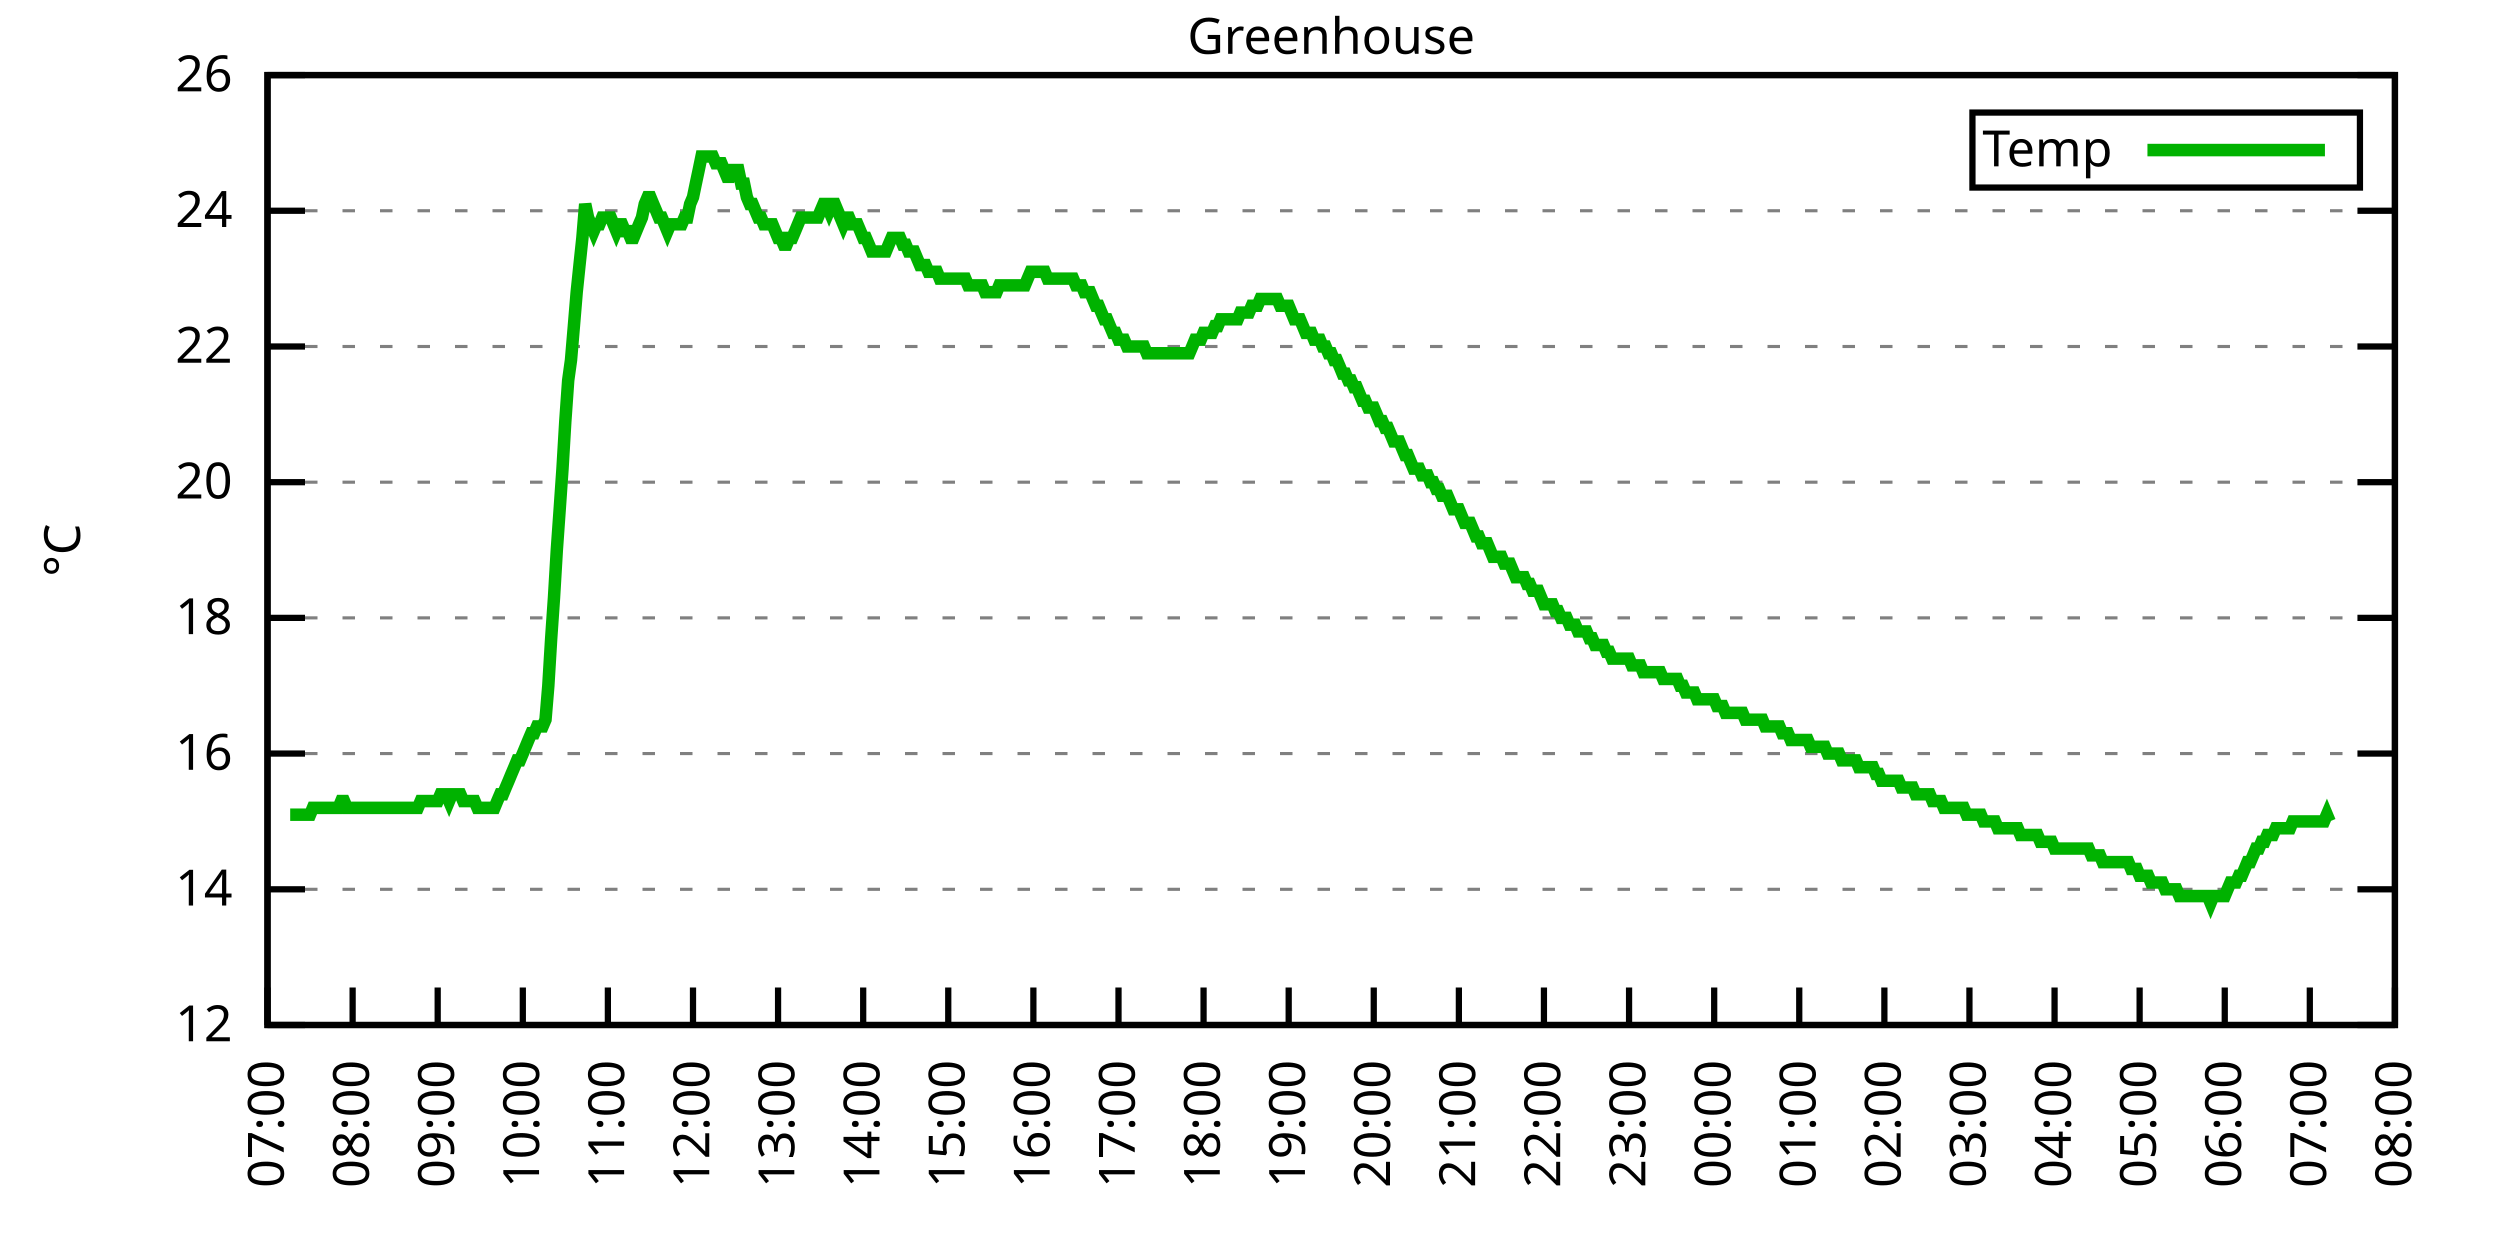
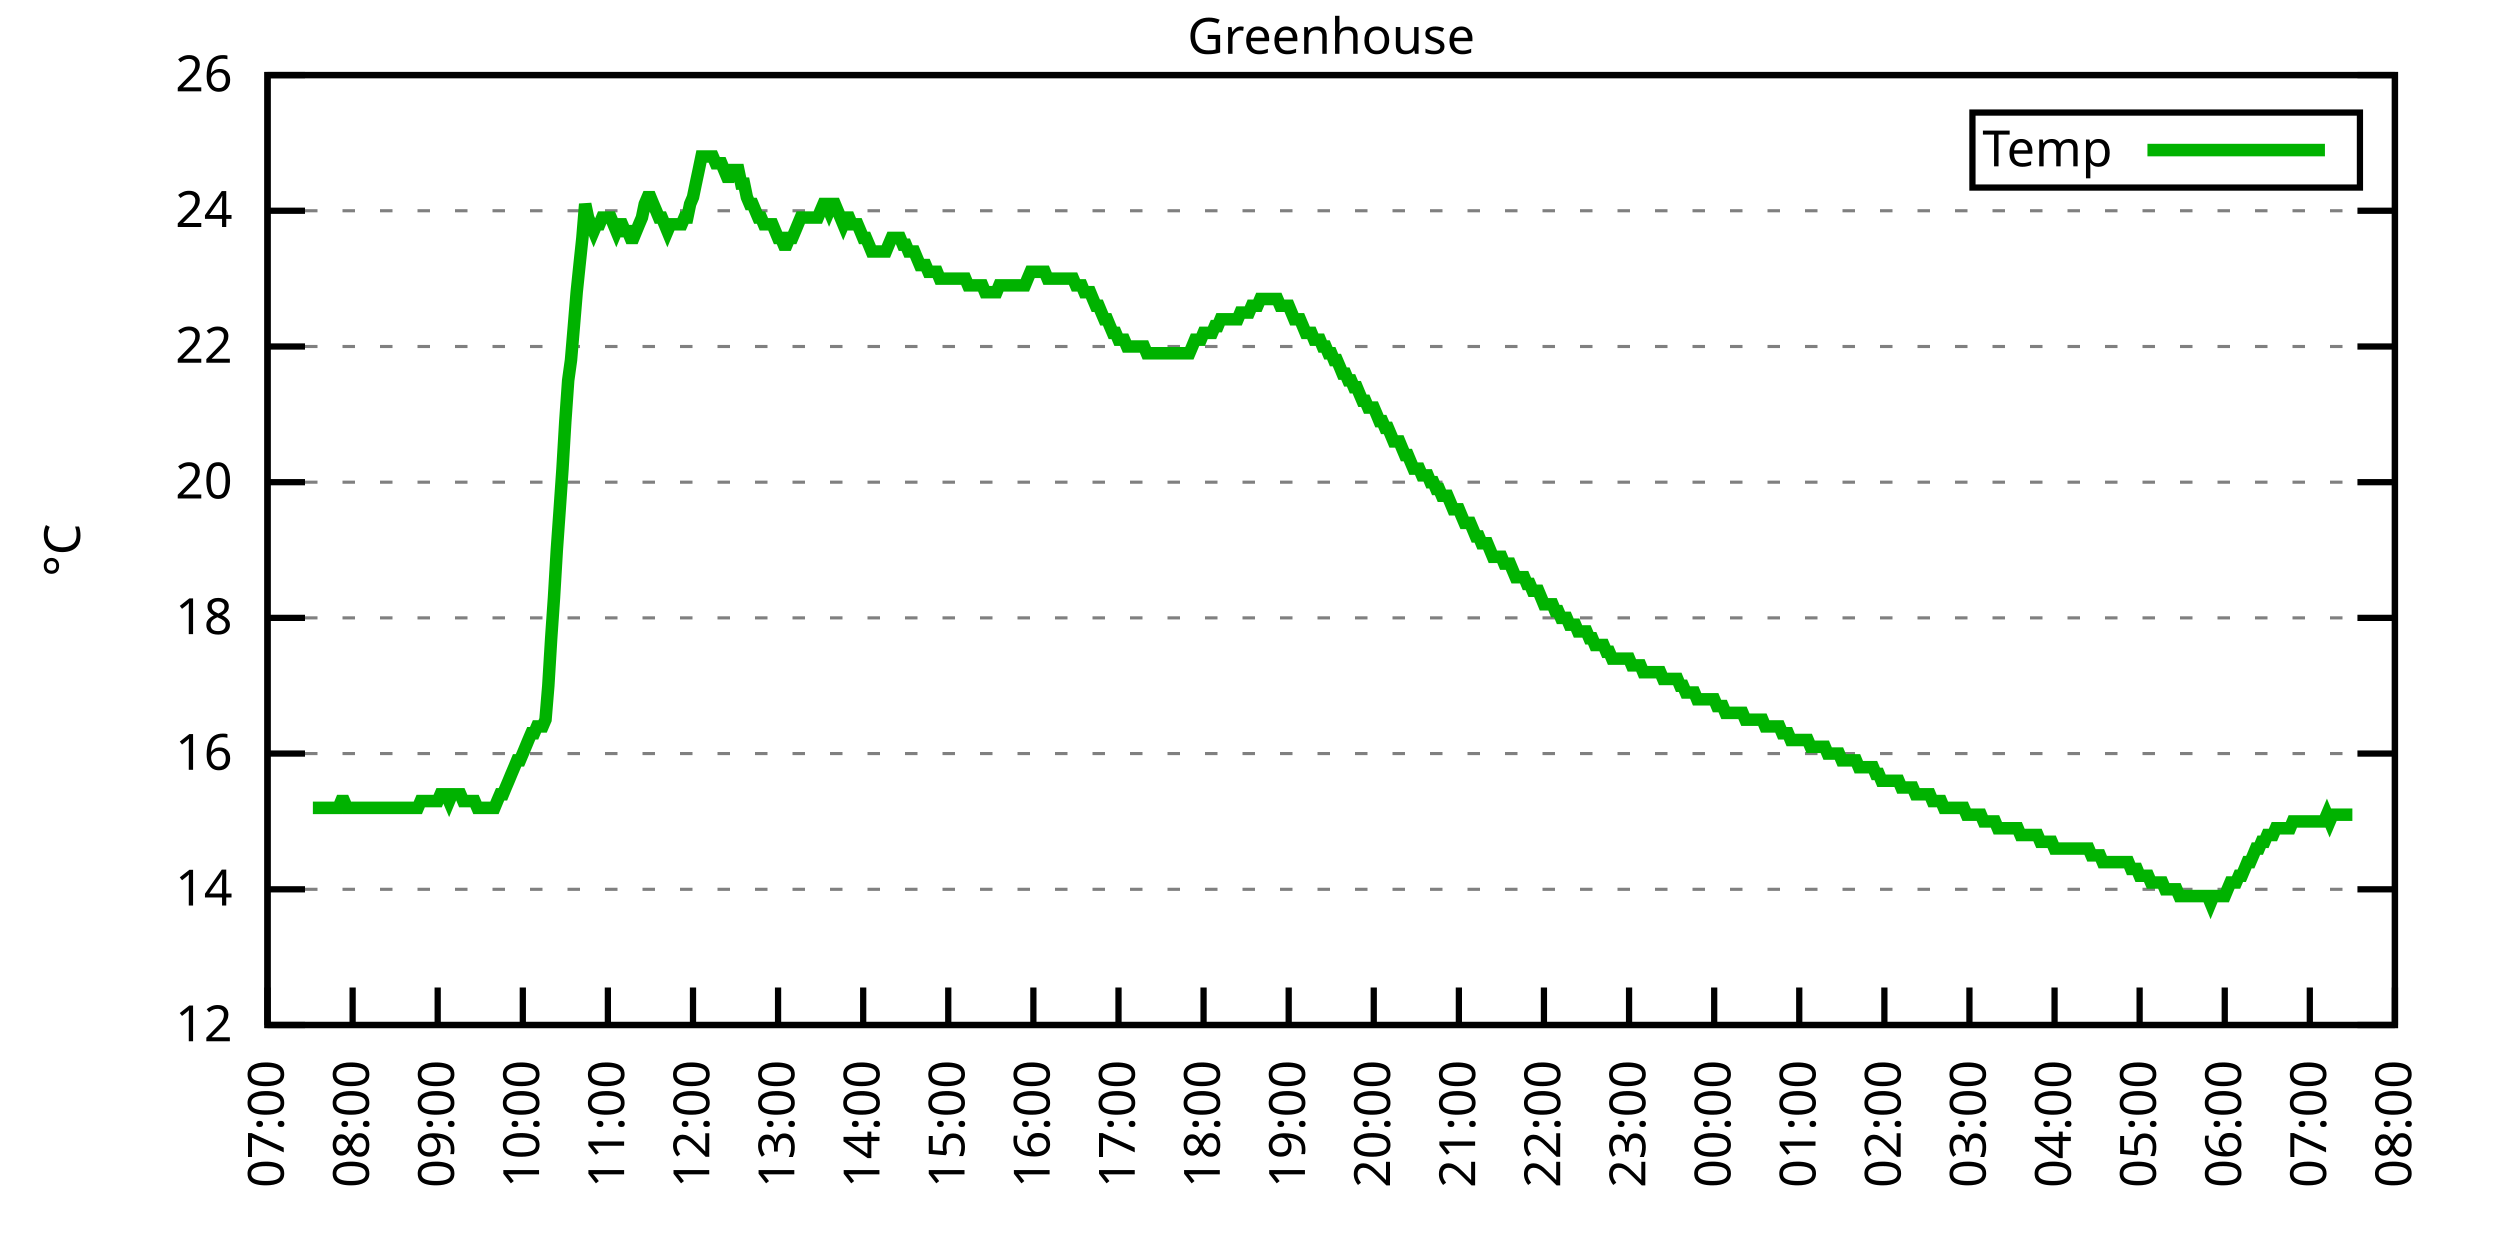
<svg xmlns="http://www.w3.org/2000/svg" xmlns:xlink="http://www.w3.org/1999/xlink" width="400" height="200" viewBox="0 0 400 200">
  <g id="gnuplot_canvas">
    <rect x="0" y="0" width="400" height="200" fill="none" />
    <defs>
      <circle id="gpDot" r="0.5" stroke-width="0.5" stroke="currentColor" />
      <path id="gpPt0" stroke-width="0.333" stroke="currentColor" d="M-1,0 h2 M0,-1 v2" />
      <path id="gpPt1" stroke-width="0.333" stroke="currentColor" d="M-1,-1 L1,1 M1,-1 L-1,1" />
      <path id="gpPt2" stroke-width="0.333" stroke="currentColor" d="M-1,0 L1,0 M0,-1 L0,1 M-1,-1 L1,1 M-1,1 L1,-1" />
      <rect id="gpPt3" stroke-width="0.333" stroke="currentColor" x="-1" y="-1" width="2" height="2" />
      <rect id="gpPt4" stroke-width="0.333" stroke="currentColor" fill="currentColor" x="-1" y="-1" width="2" height="2" />
      <circle id="gpPt5" stroke-width="0.333" stroke="currentColor" cx="0" cy="0" r="1" />
      <use xlink:href="#gpPt5" id="gpPt6" fill="currentColor" stroke="none" />
      <path id="gpPt7" stroke-width="0.333" stroke="currentColor" d="M0,-1.33 L-1.33,0.67 L1.33,0.67 z" />
      <use xlink:href="#gpPt7" id="gpPt8" fill="currentColor" stroke="none" />
      <use xlink:href="#gpPt7" id="gpPt9" stroke="currentColor" transform="rotate(180)" />
      <use xlink:href="#gpPt9" id="gpPt10" fill="currentColor" stroke="none" />
      <use xlink:href="#gpPt3" id="gpPt11" stroke="currentColor" transform="rotate(45)" />
      <use xlink:href="#gpPt11" id="gpPt12" fill="currentColor" stroke="none" />
      <path id="gpPt13" stroke-width="0.333" stroke="currentColor" d="M0,1.330 L1.265,0.411 L0.782,-1.067 L-0.782,-1.076 L-1.265,0.411 z" />
      <use xlink:href="#gpPt13" id="gpPt14" fill="currentColor" stroke="none" />
      <filter id="textbox" filterUnits="objectBoundingBox" x="0" y="0" height="1" width="1">
        <feFlood flood-color="white" flood-opacity="1" result="bgnd" />
        <feComposite in="SourceGraphic" in2="bgnd" operator="atop" />
      </filter>
      <filter id="greybox" filterUnits="objectBoundingBox" x="0" y="0" height="1" width="1">
        <feFlood flood-color="lightgrey" flood-opacity="1" result="grey" />
        <feComposite in="SourceGraphic" in2="grey" operator="atop" />
      </filter>
    </defs>
    <g fill="none" color="white" stroke="currentColor" stroke-width="1.00" stroke-linecap="butt" stroke-linejoin="miter">
</g>
    <g fill="none" color="black" stroke="currentColor" stroke-width="1.00" stroke-linecap="butt" stroke-linejoin="miter">
      <g stroke="none" shape-rendering="crispEdges">
        <polygon fill="rgb(255, 255, 255)" points="42.80,164.00 383.18,164.00 383.18,12.02 42.80,12.02 " />
      </g>
    </g>
    <g fill="none" color="black" stroke="currentColor" stroke-width="1.00" stroke-linecap="butt" stroke-linejoin="miter">
</g>
    <g fill="none" color="black" stroke="black" stroke-width="0.50" stroke-linecap="butt" stroke-linejoin="miter">
</g>
    <g fill="none" color="gray" stroke="currentColor" stroke-width="0.50" stroke-linecap="butt" stroke-linejoin="miter">
      <path stroke="gray" stroke-dasharray="2,4" class="gridline" d="M42.80,164.00 L383.19,164.00  " />
    </g>
    <g fill="none" color="gray" stroke="gray" stroke-width="1.00" stroke-linecap="butt" stroke-linejoin="miter">
</g>
    <g fill="none" color="black" stroke="currentColor" stroke-width="1.00" stroke-linecap="butt" stroke-linejoin="miter">
      <path stroke="black" d="M42.80,164.00 L48.80,164.00 M383.19,164.00 L377.19,164.00  " />
      <g transform="translate(37.20,166.60)" stroke="none" fill="black" font-family="Sans" font-size="8.00" text-anchor="end">
        <text>
          <tspan font-family="Sans"> 12</tspan>
        </text>
      </g>
    </g>
    <g fill="none" color="black" stroke="currentColor" stroke-width="1.00" stroke-linecap="butt" stroke-linejoin="miter">
</g>
    <g fill="none" color="black" stroke="black" stroke-width="0.50" stroke-linecap="butt" stroke-linejoin="miter">
</g>
    <g fill="none" color="gray" stroke="currentColor" stroke-width="0.50" stroke-linecap="butt" stroke-linejoin="miter">
      <path stroke="gray" stroke-dasharray="2,4" class="gridline" d="M42.80,142.29 L383.19,142.29  " />
    </g>
    <g fill="none" color="gray" stroke="gray" stroke-width="1.00" stroke-linecap="butt" stroke-linejoin="miter">
</g>
    <g fill="none" color="black" stroke="currentColor" stroke-width="1.00" stroke-linecap="butt" stroke-linejoin="miter">
      <path stroke="black" d="M42.80,142.29 L48.80,142.29 M383.19,142.29 L377.19,142.29  " />
      <g transform="translate(37.20,144.89)" stroke="none" fill="black" font-family="Sans" font-size="8.00" text-anchor="end">
        <text>
          <tspan font-family="Sans"> 14</tspan>
        </text>
      </g>
    </g>
    <g fill="none" color="black" stroke="currentColor" stroke-width="1.00" stroke-linecap="butt" stroke-linejoin="miter">
</g>
    <g fill="none" color="black" stroke="black" stroke-width="0.50" stroke-linecap="butt" stroke-linejoin="miter">
</g>
    <g fill="none" color="gray" stroke="currentColor" stroke-width="0.50" stroke-linecap="butt" stroke-linejoin="miter">
      <path stroke="gray" stroke-dasharray="2,4" class="gridline" d="M42.80,120.57 L383.19,120.57  " />
    </g>
    <g fill="none" color="gray" stroke="gray" stroke-width="1.00" stroke-linecap="butt" stroke-linejoin="miter">
</g>
    <g fill="none" color="black" stroke="currentColor" stroke-width="1.00" stroke-linecap="butt" stroke-linejoin="miter">
      <path stroke="black" d="M42.80,120.57 L48.80,120.57 M383.19,120.57 L377.19,120.57  " />
      <g transform="translate(37.20,123.17)" stroke="none" fill="black" font-family="Sans" font-size="8.00" text-anchor="end">
        <text>
          <tspan font-family="Sans"> 16</tspan>
        </text>
      </g>
    </g>
    <g fill="none" color="black" stroke="currentColor" stroke-width="1.00" stroke-linecap="butt" stroke-linejoin="miter">
</g>
    <g fill="none" color="black" stroke="black" stroke-width="0.50" stroke-linecap="butt" stroke-linejoin="miter">
</g>
    <g fill="none" color="gray" stroke="currentColor" stroke-width="0.50" stroke-linecap="butt" stroke-linejoin="miter">
      <path stroke="gray" stroke-dasharray="2,4" class="gridline" d="M42.80,98.86 L383.19,98.86  " />
    </g>
    <g fill="none" color="gray" stroke="gray" stroke-width="1.00" stroke-linecap="butt" stroke-linejoin="miter">
</g>
    <g fill="none" color="black" stroke="currentColor" stroke-width="1.00" stroke-linecap="butt" stroke-linejoin="miter">
      <path stroke="black" d="M42.80,98.86 L48.80,98.86 M383.19,98.86 L377.19,98.86  " />
      <g transform="translate(37.20,101.46)" stroke="none" fill="black" font-family="Sans" font-size="8.00" text-anchor="end">
        <text>
          <tspan font-family="Sans"> 18</tspan>
        </text>
      </g>
    </g>
    <g fill="none" color="black" stroke="currentColor" stroke-width="1.00" stroke-linecap="butt" stroke-linejoin="miter">
</g>
    <g fill="none" color="black" stroke="black" stroke-width="0.50" stroke-linecap="butt" stroke-linejoin="miter">
</g>
    <g fill="none" color="gray" stroke="currentColor" stroke-width="0.50" stroke-linecap="butt" stroke-linejoin="miter">
      <path stroke="gray" stroke-dasharray="2,4" class="gridline" d="M42.80,77.15 L383.19,77.15  " />
    </g>
    <g fill="none" color="gray" stroke="gray" stroke-width="1.00" stroke-linecap="butt" stroke-linejoin="miter">
</g>
    <g fill="none" color="black" stroke="currentColor" stroke-width="1.00" stroke-linecap="butt" stroke-linejoin="miter">
      <path stroke="black" d="M42.80,77.15 L48.80,77.15 M383.19,77.15 L377.19,77.15  " />
      <g transform="translate(37.20,79.75)" stroke="none" fill="black" font-family="Sans" font-size="8.00" text-anchor="end">
        <text>
          <tspan font-family="Sans"> 20</tspan>
        </text>
      </g>
    </g>
    <g fill="none" color="black" stroke="currentColor" stroke-width="1.00" stroke-linecap="butt" stroke-linejoin="miter">
</g>
    <g fill="none" color="black" stroke="black" stroke-width="0.50" stroke-linecap="butt" stroke-linejoin="miter">
</g>
    <g fill="none" color="gray" stroke="currentColor" stroke-width="0.50" stroke-linecap="butt" stroke-linejoin="miter">
      <path stroke="gray" stroke-dasharray="2,4" class="gridline" d="M42.80,55.44 L383.19,55.44  " />
    </g>
    <g fill="none" color="gray" stroke="gray" stroke-width="1.00" stroke-linecap="butt" stroke-linejoin="miter">
</g>
    <g fill="none" color="black" stroke="currentColor" stroke-width="1.00" stroke-linecap="butt" stroke-linejoin="miter">
      <path stroke="black" d="M42.80,55.44 L48.80,55.44 M383.19,55.44 L377.19,55.44  " />
      <g transform="translate(37.20,58.04)" stroke="none" fill="black" font-family="Sans" font-size="8.00" text-anchor="end">
        <text>
          <tspan font-family="Sans"> 22</tspan>
        </text>
      </g>
    </g>
    <g fill="none" color="black" stroke="currentColor" stroke-width="1.00" stroke-linecap="butt" stroke-linejoin="miter">
</g>
    <g fill="none" color="black" stroke="black" stroke-width="0.50" stroke-linecap="butt" stroke-linejoin="miter">
</g>
    <g fill="none" color="gray" stroke="currentColor" stroke-width="0.50" stroke-linecap="butt" stroke-linejoin="miter">
      <path stroke="gray" stroke-dasharray="2,4" class="gridline" d="M42.80,33.72 L383.19,33.72  " />
    </g>
    <g fill="none" color="gray" stroke="gray" stroke-width="1.00" stroke-linecap="butt" stroke-linejoin="miter">
</g>
    <g fill="none" color="black" stroke="currentColor" stroke-width="1.00" stroke-linecap="butt" stroke-linejoin="miter">
      <path stroke="black" d="M42.80,33.72 L48.80,33.72 M383.19,33.72 L377.19,33.72  " />
      <g transform="translate(37.20,36.32)" stroke="none" fill="black" font-family="Sans" font-size="8.00" text-anchor="end">
        <text>
          <tspan font-family="Sans"> 24</tspan>
        </text>
      </g>
    </g>
    <g fill="none" color="black" stroke="currentColor" stroke-width="1.00" stroke-linecap="butt" stroke-linejoin="miter">
</g>
    <g fill="none" color="black" stroke="black" stroke-width="0.50" stroke-linecap="butt" stroke-linejoin="miter">
</g>
    <g fill="none" color="gray" stroke="currentColor" stroke-width="0.50" stroke-linecap="butt" stroke-linejoin="miter">
      <path stroke="gray" stroke-dasharray="2,4" class="gridline" d="M42.80,12.01 L383.19,12.01  " />
    </g>
    <g fill="none" color="gray" stroke="gray" stroke-width="1.00" stroke-linecap="butt" stroke-linejoin="miter">
</g>
    <g fill="none" color="black" stroke="currentColor" stroke-width="1.00" stroke-linecap="butt" stroke-linejoin="miter">
      <path stroke="black" d="M42.80,12.01 L48.80,12.01 M383.19,12.01 L377.19,12.01  " />
      <g transform="translate(37.20,14.61)" stroke="none" fill="black" font-family="Sans" font-size="8.00" text-anchor="end">
        <text>
          <tspan font-family="Sans"> 26</tspan>
        </text>
      </g>
    </g>
    <g fill="none" color="black" stroke="currentColor" stroke-width="1.00" stroke-linecap="butt" stroke-linejoin="miter">
      <path stroke="black" d="M42.80,164.00 L42.80,158.00  " />
      <g transform="translate(45.40,169.60) rotate(270.00)" stroke="none" fill="black" font-family="Sans" font-size="8.00" text-anchor="end">
        <text>
          <tspan font-family="Sans">07:00</tspan>
        </text>
      </g>
    </g>
    <g fill="none" color="black" stroke="currentColor" stroke-width="1.00" stroke-linecap="butt" stroke-linejoin="miter">
      <path stroke="black" d="M56.42,164.00 L56.42,158.00  " />
      <g transform="translate(59.02,169.60) rotate(270.00)" stroke="none" fill="black" font-family="Sans" font-size="8.00" text-anchor="end">
        <text>
          <tspan font-family="Sans">08:00</tspan>
        </text>
      </g>
    </g>
    <g fill="none" color="black" stroke="currentColor" stroke-width="1.00" stroke-linecap="butt" stroke-linejoin="miter">
      <path stroke="black" d="M70.03,164.00 L70.03,158.00  " />
      <g transform="translate(72.63,169.60) rotate(270.00)" stroke="none" fill="black" font-family="Sans" font-size="8.00" text-anchor="end">
        <text>
          <tspan font-family="Sans">09:00</tspan>
        </text>
      </g>
    </g>
    <g fill="none" color="black" stroke="currentColor" stroke-width="1.00" stroke-linecap="butt" stroke-linejoin="miter">
      <path stroke="black" d="M83.65,164.00 L83.65,158.00  " />
      <g transform="translate(86.25,169.60) rotate(270.00)" stroke="none" fill="black" font-family="Sans" font-size="8.00" text-anchor="end">
        <text>
          <tspan font-family="Sans">10:00</tspan>
        </text>
      </g>
    </g>
    <g fill="none" color="black" stroke="currentColor" stroke-width="1.00" stroke-linecap="butt" stroke-linejoin="miter">
      <path stroke="black" d="M97.26,164.00 L97.26,158.00  " />
      <g transform="translate(99.86,169.60) rotate(270.00)" stroke="none" fill="black" font-family="Sans" font-size="8.00" text-anchor="end">
        <text>
          <tspan font-family="Sans">11:00</tspan>
        </text>
      </g>
    </g>
    <g fill="none" color="black" stroke="currentColor" stroke-width="1.00" stroke-linecap="butt" stroke-linejoin="miter">
      <path stroke="black" d="M110.88,164.00 L110.88,158.00  " />
      <g transform="translate(113.48,169.60) rotate(270.00)" stroke="none" fill="black" font-family="Sans" font-size="8.00" text-anchor="end">
        <text>
          <tspan font-family="Sans">12:00</tspan>
        </text>
      </g>
    </g>
    <g fill="none" color="black" stroke="currentColor" stroke-width="1.00" stroke-linecap="butt" stroke-linejoin="miter">
      <path stroke="black" d="M124.49,164.00 L124.49,158.00  " />
      <g transform="translate(127.09,169.60) rotate(270.00)" stroke="none" fill="black" font-family="Sans" font-size="8.00" text-anchor="end">
        <text>
          <tspan font-family="Sans">13:00</tspan>
        </text>
      </g>
    </g>
    <g fill="none" color="black" stroke="currentColor" stroke-width="1.00" stroke-linecap="butt" stroke-linejoin="miter">
      <path stroke="black" d="M138.11,164.00 L138.11,158.00  " />
      <g transform="translate(140.71,169.60) rotate(270.00)" stroke="none" fill="black" font-family="Sans" font-size="8.00" text-anchor="end">
        <text>
          <tspan font-family="Sans">14:00</tspan>
        </text>
      </g>
    </g>
    <g fill="none" color="black" stroke="currentColor" stroke-width="1.00" stroke-linecap="butt" stroke-linejoin="miter">
      <path stroke="black" d="M151.72,164.00 L151.72,158.00  " />
      <g transform="translate(154.32,169.60) rotate(270.00)" stroke="none" fill="black" font-family="Sans" font-size="8.00" text-anchor="end">
        <text>
          <tspan font-family="Sans">15:00</tspan>
        </text>
      </g>
    </g>
    <g fill="none" color="black" stroke="currentColor" stroke-width="1.00" stroke-linecap="butt" stroke-linejoin="miter">
      <path stroke="black" d="M165.34,164.00 L165.34,158.00  " />
      <g transform="translate(167.94,169.60) rotate(270.00)" stroke="none" fill="black" font-family="Sans" font-size="8.00" text-anchor="end">
        <text>
          <tspan font-family="Sans">16:00</tspan>
        </text>
      </g>
    </g>
    <g fill="none" color="black" stroke="currentColor" stroke-width="1.00" stroke-linecap="butt" stroke-linejoin="miter">
      <path stroke="black" d="M178.96,164.00 L178.96,158.00  " />
      <g transform="translate(181.56,169.60) rotate(270.00)" stroke="none" fill="black" font-family="Sans" font-size="8.00" text-anchor="end">
        <text>
          <tspan font-family="Sans">17:00</tspan>
        </text>
      </g>
    </g>
    <g fill="none" color="black" stroke="currentColor" stroke-width="1.00" stroke-linecap="butt" stroke-linejoin="miter">
      <path stroke="black" d="M192.57,164.00 L192.57,158.00  " />
      <g transform="translate(195.17,169.60) rotate(270.00)" stroke="none" fill="black" font-family="Sans" font-size="8.00" text-anchor="end">
        <text>
          <tspan font-family="Sans">18:00</tspan>
        </text>
      </g>
    </g>
    <g fill="none" color="black" stroke="currentColor" stroke-width="1.00" stroke-linecap="butt" stroke-linejoin="miter">
      <path stroke="black" d="M206.19,164.00 L206.19,158.00  " />
      <g transform="translate(208.79,169.60) rotate(270.00)" stroke="none" fill="black" font-family="Sans" font-size="8.00" text-anchor="end">
        <text>
          <tspan font-family="Sans">19:00</tspan>
        </text>
      </g>
    </g>
    <g fill="none" color="black" stroke="currentColor" stroke-width="1.00" stroke-linecap="butt" stroke-linejoin="miter">
      <path stroke="black" d="M219.80,164.00 L219.80,158.00  " />
      <g transform="translate(222.40,169.60) rotate(270.00)" stroke="none" fill="black" font-family="Sans" font-size="8.00" text-anchor="end">
        <text>
          <tspan font-family="Sans">20:00</tspan>
        </text>
      </g>
    </g>
    <g fill="none" color="black" stroke="currentColor" stroke-width="1.00" stroke-linecap="butt" stroke-linejoin="miter">
      <path stroke="black" d="M233.42,164.00 L233.42,158.00  " />
      <g transform="translate(236.02,169.60) rotate(270.00)" stroke="none" fill="black" font-family="Sans" font-size="8.00" text-anchor="end">
        <text>
          <tspan font-family="Sans">21:00</tspan>
        </text>
      </g>
    </g>
    <g fill="none" color="black" stroke="currentColor" stroke-width="1.00" stroke-linecap="butt" stroke-linejoin="miter">
      <path stroke="black" d="M247.03,164.00 L247.03,158.00  " />
      <g transform="translate(249.63,169.60) rotate(270.00)" stroke="none" fill="black" font-family="Sans" font-size="8.00" text-anchor="end">
        <text>
          <tspan font-family="Sans">22:00</tspan>
        </text>
      </g>
    </g>
    <g fill="none" color="black" stroke="currentColor" stroke-width="1.00" stroke-linecap="butt" stroke-linejoin="miter">
      <path stroke="black" d="M260.65,164.00 L260.65,158.00  " />
      <g transform="translate(263.25,169.60) rotate(270.00)" stroke="none" fill="black" font-family="Sans" font-size="8.00" text-anchor="end">
        <text>
          <tspan font-family="Sans">23:00</tspan>
        </text>
      </g>
    </g>
    <g fill="none" color="black" stroke="currentColor" stroke-width="1.00" stroke-linecap="butt" stroke-linejoin="miter">
      <path stroke="black" d="M274.27,164.00 L274.27,158.00  " />
      <g transform="translate(276.87,169.60) rotate(270.00)" stroke="none" fill="black" font-family="Sans" font-size="8.00" text-anchor="end">
        <text>
          <tspan font-family="Sans">00:00</tspan>
        </text>
      </g>
    </g>
    <g fill="none" color="black" stroke="currentColor" stroke-width="1.00" stroke-linecap="butt" stroke-linejoin="miter">
      <path stroke="black" d="M287.88,164.00 L287.88,158.00  " />
      <g transform="translate(290.48,169.60) rotate(270.00)" stroke="none" fill="black" font-family="Sans" font-size="8.00" text-anchor="end">
        <text>
          <tspan font-family="Sans">01:00</tspan>
        </text>
      </g>
    </g>
    <g fill="none" color="black" stroke="currentColor" stroke-width="1.00" stroke-linecap="butt" stroke-linejoin="miter">
      <path stroke="black" d="M301.50,164.00 L301.50,158.00  " />
      <g transform="translate(304.10,169.60) rotate(270.00)" stroke="none" fill="black" font-family="Sans" font-size="8.00" text-anchor="end">
        <text>
          <tspan font-family="Sans">02:00</tspan>
        </text>
      </g>
    </g>
    <g fill="none" color="black" stroke="currentColor" stroke-width="1.00" stroke-linecap="butt" stroke-linejoin="miter">
      <path stroke="black" d="M315.11,164.00 L315.11,158.00  " />
      <g transform="translate(317.71,169.60) rotate(270.00)" stroke="none" fill="black" font-family="Sans" font-size="8.00" text-anchor="end">
        <text>
          <tspan font-family="Sans">03:00</tspan>
        </text>
      </g>
    </g>
    <g fill="none" color="black" stroke="currentColor" stroke-width="1.00" stroke-linecap="butt" stroke-linejoin="miter">
      <path stroke="black" d="M328.73,164.00 L328.73,158.00  " />
      <g transform="translate(331.33,169.60) rotate(270.00)" stroke="none" fill="black" font-family="Sans" font-size="8.00" text-anchor="end">
        <text>
          <tspan font-family="Sans">04:00</tspan>
        </text>
      </g>
    </g>
    <g fill="none" color="black" stroke="currentColor" stroke-width="1.00" stroke-linecap="butt" stroke-linejoin="miter">
      <path stroke="black" d="M342.34,164.00 L342.34,158.00  " />
      <g transform="translate(344.94,169.60) rotate(270.00)" stroke="none" fill="black" font-family="Sans" font-size="8.00" text-anchor="end">
        <text>
          <tspan font-family="Sans">05:00</tspan>
        </text>
      </g>
    </g>
    <g fill="none" color="black" stroke="currentColor" stroke-width="1.00" stroke-linecap="butt" stroke-linejoin="miter">
      <path stroke="black" d="M355.96,164.00 L355.96,158.00  " />
      <g transform="translate(358.56,169.60) rotate(270.00)" stroke="none" fill="black" font-family="Sans" font-size="8.00" text-anchor="end">
        <text>
          <tspan font-family="Sans">06:00</tspan>
        </text>
      </g>
    </g>
    <g fill="none" color="black" stroke="currentColor" stroke-width="1.00" stroke-linecap="butt" stroke-linejoin="miter">
      <path stroke="black" d="M369.57,164.00 L369.57,158.00  " />
      <g transform="translate(372.17,169.60) rotate(270.00)" stroke="none" fill="black" font-family="Sans" font-size="8.00" text-anchor="end">
        <text>
          <tspan font-family="Sans">07:00</tspan>
        </text>
      </g>
    </g>
    <g fill="none" color="black" stroke="currentColor" stroke-width="1.00" stroke-linecap="butt" stroke-linejoin="miter">
      <path stroke="black" d="M383.19,164.00 L383.19,158.00  " />
      <g transform="translate(385.79,169.60) rotate(270.00)" stroke="none" fill="black" font-family="Sans" font-size="8.00" text-anchor="end">
        <text>
          <tspan font-family="Sans">08:00</tspan>
        </text>
      </g>
    </g>
    <g fill="none" color="black" stroke="currentColor" stroke-width="1.00" stroke-linecap="butt" stroke-linejoin="miter">
</g>
    <g fill="none" color="black" stroke="currentColor" stroke-width="1.00" stroke-linecap="butt" stroke-linejoin="miter">
      <path stroke="black" d="M42.80,12.01 L42.80,164.00 L383.19,164.00 L383.19,12.01 L42.80,12.01 Z  " />
    </g>
    <g fill="none" color="black" stroke="currentColor" stroke-width="1.00" stroke-linecap="butt" stroke-linejoin="miter">
</g>
    <g fill="none" color="black" stroke="currentColor" stroke-width="1.00" stroke-linecap="butt" stroke-linejoin="miter">
      <path stroke="black" d="M315.59,30.01 L315.59,18.01 L377.59,18.01 L377.59,30.01 L315.59,30.01 Z  " />
    </g>
    <g id="Greenhouse_plot_1">
      <g fill="none" color="white" stroke="black" stroke-width="2.00" stroke-linecap="butt" stroke-linejoin="miter">
</g>
      <g fill="none" color="black" stroke="currentColor" stroke-width="2.00" stroke-linecap="butt" stroke-linejoin="miter">
        <g transform="translate(337.99,26.61)" stroke="none" fill="black" font-family="Sans" font-size="8.00" text-anchor="end">
          <text>
            <tspan font-family="Sans">Temp</tspan>
          </text>
        </g>
      </g>
      <g fill="none" color="black" stroke="currentColor" stroke-width="2.00" stroke-linecap="butt" stroke-linejoin="miter">
-         <path stroke="rgb(  0, 178,   0)" d="M343.59,24.01 L371.99,24.01 M46.43,130.35 L46.88,130.35 L47.34,130.35 L47.79,130.35 L48.25,130.35 L48.70,130.35   L49.15,130.35 L49.61,130.35 L50.06,129.26 L50.52,129.26 L50.97,129.26 L51.42,129.26 L51.88,129.26 L52.33,129.26   L52.78,129.26 L53.24,129.26 L53.69,129.26 L54.15,129.26 L54.60,128.17 L55.05,128.17 L55.51,129.26 L55.96,129.26   L56.42,129.26 L56.87,129.26 L57.32,129.26 L57.78,129.26 L58.23,129.26 L58.68,129.26 L59.14,129.26 L59.59,129.26   L60.05,129.26 L60.50,129.26 L60.95,129.26 L61.41,129.26 L61.86,129.26 L62.32,129.26 L62.77,129.26 L63.22,129.26   L63.68,129.26 L64.13,129.26 L64.58,129.26 L65.04,129.26 L65.49,129.26 L65.95,129.26 L66.40,129.26 L66.85,129.26   L67.31,128.17 L67.76,128.17 L68.22,128.17 L68.67,128.17 L69.12,128.17 L69.58,128.17 L70.03,128.17 L70.49,127.09   L70.94,127.09 L71.39,127.09 L71.85,128.17 L72.30,127.09 L72.75,127.09 L73.21,127.09 L73.66,127.09 L74.12,128.17   L74.57,128.17 L75.02,128.17 L75.48,128.17 L75.93,128.17 L76.39,129.26 L76.84,129.26 L77.29,129.26 L77.75,129.26   L78.20,129.26 L78.65,129.26 L79.11,129.26 L79.56,128.17 L80.02,127.09 L80.47,127.09 L80.92,126.00 L81.38,124.92   L81.83,123.83 L82.29,122.75 L82.74,121.66 L83.19,121.66 L83.65,120.57 L84.10,119.49 L84.55,118.40 L85.01,117.32   L85.46,117.32 L85.92,116.23 L86.37,116.23 L86.82,116.23 L87.28,115.15 L87.73,109.72 L88.19,102.12 L88.64,95.60   L89.09,88.00 L89.55,81.49 L90.00,74.98 L90.45,67.38 L90.91,60.86 L91.36,57.61 L91.82,52.18 L92.27,46.75   L92.72,42.41 L93.18,38.07 L93.63,32.64 L94.09,34.81 L94.54,35.89 L94.99,36.98 L95.45,35.89 L95.90,35.89   L96.35,34.81 L96.81,34.81 L97.26,34.81 L97.72,34.81 L98.17,35.89 L98.62,36.98 L99.08,35.89 L99.53,35.89   L99.99,36.98 L100.44,36.98 L100.89,38.07 L101.35,38.07 L101.80,36.98 L102.25,35.89 L102.71,34.81 L103.16,32.64   L103.62,31.55 L104.07,31.55 L104.52,32.64 L104.98,33.72 L105.43,34.81 L105.89,34.81 L106.34,35.89 L106.79,36.98   L107.25,35.89 L107.70,35.89 L108.15,35.89 L108.61,35.89 L109.06,35.89 L109.52,34.81 L109.97,34.81 L110.42,32.64   L110.88,31.55 L111.33,29.38 L111.79,27.21 L112.24,25.04 L112.69,25.04 L113.15,25.04 L113.60,25.04 L114.05,25.04   L114.51,26.12 L114.96,26.12 L115.42,26.12 L115.87,27.21 L116.32,28.29 L116.78,28.29 L117.23,27.21 L117.69,27.21   L118.14,27.21 L118.59,29.38 L119.05,29.38 L119.50,31.55 L119.96,32.64 L120.41,32.64 L120.86,33.72 L121.32,34.81   L121.77,34.81 L122.22,35.89 L122.68,35.89 L123.13,35.89 L123.59,35.89 L124.04,36.98 L124.49,38.07 L124.95,38.07   L125.40,39.15 L125.86,39.15 L126.31,38.07 L126.76,38.07 L127.22,36.98 L127.67,35.89 L128.12,34.81 L128.58,34.81   L129.03,34.81 L129.49,34.81 L129.94,34.81 L130.39,34.81 L130.85,34.81 L131.30,33.72 L131.76,32.64 L132.21,32.64   L132.66,33.72 L133.12,32.64 L133.57,32.64 L134.02,33.72 L134.48,34.81 L134.93,35.89 L135.39,34.81 L135.84,34.81   L136.29,35.89 L136.75,35.89 L137.20,35.89 L137.66,36.98 L138.11,38.07 L138.56,38.07 L139.02,39.15 L139.47,40.24   L139.92,40.24 L140.38,40.24 L140.83,40.24 L141.29,40.24 L141.74,40.24 L142.19,39.15 L142.65,38.07 L143.10,38.07   L143.56,38.07 L144.01,38.07 L144.46,39.15 L144.92,39.15 L145.37,40.24 L145.82,40.24 L146.28,40.24 L146.73,41.32   L147.19,42.41 L147.64,42.41 L148.09,42.41 L148.55,43.49 L149.00,43.49 L149.46,43.49 L149.91,43.49 L150.36,44.58   L150.82,44.58 L151.27,44.58 L151.72,44.58 L152.18,44.58 L152.63,44.58 L153.09,44.58 L153.54,44.58 L153.99,44.58   L154.45,44.58 L154.90,45.66 L155.36,45.66 L155.81,45.66 L156.26,45.66 L156.72,45.66 L157.17,45.66 L157.62,46.75   L158.08,46.75 L158.53,46.75 L158.99,46.75 L159.44,46.75 L159.89,45.66 L160.35,45.66 L160.80,45.66 L161.26,45.66   L161.71,45.66 L162.16,45.66 L162.62,45.66 L163.07,45.66 L163.52,45.66 L163.98,45.66 L164.43,44.58 L164.89,43.49   L165.34,43.49 L165.79,43.49 L166.25,43.49 L166.70,43.49 L167.16,43.49 L167.61,44.58 L168.06,44.58 L168.52,44.58   L168.97,44.58 L169.43,44.58 L169.88,44.58 L170.33,44.58 L170.79,44.58 L171.24,44.58 L171.69,44.58 L172.15,45.66   L172.60,45.66 L173.06,45.66 L173.51,46.75 L173.96,46.75 L174.42,46.75 L174.87,47.84 L175.33,48.92 L175.78,48.92   L176.23,50.01 L176.69,51.09 L177.14,51.09 L177.59,52.18 L178.05,53.26 L178.50,53.26 L178.96,54.35 L179.41,54.35   L179.86,54.35 L180.32,55.44 L180.77,55.44 L181.23,55.44 L181.68,55.44 L182.13,55.44 L182.59,55.44 L183.04,55.44   L183.49,56.52 L183.95,56.52 L184.40,56.52 L184.86,56.52 L185.31,56.52 L185.76,56.52 L186.22,56.52 L186.67,56.52   L187.13,56.52 L187.58,56.52 L188.03,56.52 L188.49,56.52 L188.94,56.52 L189.39,56.52 L189.85,56.52 L190.30,56.52   L190.76,55.44 L191.21,54.35 L191.66,54.35 L192.12,54.35 L192.57,53.26 L193.03,53.26 L193.48,53.26 L193.93,53.26   L194.39,52.18 L194.84,52.18 L195.29,51.09 L195.75,51.09 L196.20,51.09 L196.66,51.09 L197.11,51.09 L197.56,51.09   L198.02,51.09 L198.47,50.01 L198.93,50.01 L199.38,50.01 L199.83,50.01 L200.29,48.92 L200.74,48.92 L201.19,48.92   L201.65,47.84 L202.10,47.84 L202.56,47.84 L203.01,47.84 L203.46,47.84 L203.92,47.84 L204.37,47.84 L204.83,48.92   L205.28,48.92 L205.73,48.92 L206.19,48.92 L206.64,50.01 L207.09,51.09 L207.55,51.09 L208.00,51.09 L208.46,52.18   L208.91,53.26 L209.36,53.26 L209.82,53.26 L210.27,54.35 L210.73,54.35 L211.18,54.35 L211.63,55.44 L212.09,55.44   L212.54,56.52 L213.00,56.52 L213.45,57.61 L213.90,57.61 L214.36,58.69 L214.81,59.78 L215.26,59.78 L215.72,60.86   L216.17,60.86 L216.63,61.95 L217.08,61.95 L217.53,63.04 L217.99,64.12 L218.44,64.12 L218.90,65.21 L219.35,65.21   L219.80,65.21 L220.26,66.29 L220.71,67.38 L221.16,67.38 L221.62,68.46 L222.07,68.46 L222.53,69.55 L222.98,70.63   L223.43,70.63 L223.89,70.63 L224.34,71.72 L224.80,72.81 L225.25,72.81 L225.70,73.89 L226.16,74.98 L226.61,74.98   L227.06,74.98 L227.52,76.06 L227.97,76.06 L228.43,76.06 L228.88,77.15 L229.33,77.15 L229.79,78.23 L230.24,78.23   L230.70,79.32 L231.15,79.32 L231.60,79.32 L232.06,80.41 L232.51,81.49 L232.96,81.49 L233.42,81.49 L233.87,82.58   L234.33,83.66 L234.78,83.66 L235.23,83.66 L235.69,84.75 L236.14,85.83 L236.60,85.83 L237.05,86.92 L237.50,86.92   L237.96,86.92 L238.41,88.00 L238.86,89.09 L239.32,89.09 L239.77,89.09 L240.23,89.09 L240.68,90.18 L241.13,90.18   L241.59,90.18 L242.04,91.26 L242.50,92.35 L242.95,92.35 L243.40,92.35 L243.86,92.35 L244.31,93.43 L244.76,93.43   L245.22,94.52 L245.67,94.52 L246.13,94.52 L246.58,95.60 L247.03,96.69 L247.49,96.69 L247.94,96.69 L248.40,96.69   L248.85,97.78 L249.30,97.78 L249.76,98.86 L250.21,98.86 L250.66,98.86 L251.12,99.95 L251.57,99.95 L252.03,99.95   L252.48,101.03 L252.93,101.03 L253.39,101.03 L253.84,101.03 L254.30,102.12 L254.75,102.12 L255.20,103.20 L255.66,103.20   L256.11,103.20 L256.56,103.20 L257.02,104.29 L257.47,104.29 L257.93,105.38 L258.38,105.38 L258.83,105.38 L259.29,105.38   L259.74,105.38 L260.20,105.38 L260.65,105.38 L261.10,106.46 L261.56,106.46 L262.01,106.46 L262.47,106.46 L262.92,107.55   L263.37,107.55 L263.83,107.55 L264.28,107.55 L264.73,107.55 L265.19,107.55 L265.64,107.55 L266.10,108.63 L266.55,108.63   L267.00,108.63 L267.46,108.63 L267.91,108.63 L268.37,108.63 L268.82,109.72 L269.27,109.72 L269.73,110.80 L270.18,110.80   L270.63,110.80 L271.09,110.80 L271.54,111.89 L272.00,111.89 L272.45,111.89 L272.90,111.89 L273.36,111.89 L273.81,111.89   L274.27,111.89 L274.72,112.97 L275.17,112.97 L275.63,112.97 L276.08,114.06 L276.53,114.06 L276.99,114.06 L277.44,114.06   L277.90,114.06 L278.35,114.06 L278.80,114.06 L279.26,115.15 L279.71,115.15 L280.17,115.15 L280.62,115.15 L281.07,115.15   L281.53,115.15 L281.98,115.15 L282.43,116.23 L282.89,116.23 L283.34,116.23 L283.80,116.23 L284.25,116.23 L284.70,116.23   L285.16,117.32 L285.61,117.32 L286.07,117.32 L286.52,118.40 L286.97,118.40 L287.43,118.40 L287.88,118.40 L288.33,118.40   L288.79,118.40 L289.24,118.40 L289.70,119.49 L290.15,119.49 L290.60,119.49 L291.06,119.49 L291.51,119.49 L291.97,119.49   L292.42,120.57 L292.87,120.57 L293.33,120.57 L293.78,120.57 L294.23,120.57 L294.69,121.66 L295.14,121.66 L295.60,121.66   L296.05,121.66 L296.50,121.66 L296.96,121.66 L297.41,122.75 L297.87,122.75 L298.32,122.75 L298.77,122.75 L299.23,122.75   L299.68,122.75 L300.13,123.83 L300.59,123.83 L301.04,124.92 L301.50,124.92 L301.95,124.92 L302.40,124.92 L302.86,124.92   L303.31,124.92 L303.77,124.92 L304.22,126.00 L304.67,126.00 L305.13,126.00 L305.58,126.00 L306.03,126.00 L306.49,127.09   L306.94,127.09 L307.40,127.09 L307.85,127.09 L308.30,127.09 L308.76,127.09 L309.21,128.17 L309.67,128.17 L310.12,128.17   L310.57,128.17 L311.03,129.26 L311.48,129.26 L311.94,129.26 L312.39,129.26 L312.84,129.26 L313.30,129.26 L313.75,129.26   L314.20,129.26 L314.66,130.35 L315.11,130.35 L315.57,130.35 L316.02,130.35 L316.47,130.35 L316.93,130.35 L317.38,131.43   L317.84,131.43 L318.29,131.43 L318.74,131.43 L319.20,131.43 L319.65,132.52 L320.10,132.52 L320.56,132.52 L321.01,132.52   L321.47,132.52 L321.92,132.52 L322.37,132.52 L322.83,132.52 L323.28,133.60 L323.74,133.60 L324.19,133.60 L324.64,133.60   L325.10,133.60 L325.55,133.60 L326.00,133.60 L326.46,134.69 L326.91,134.69 L327.37,134.69 L327.82,134.69 L328.27,134.69   L328.73,135.77 L329.18,135.77 L329.64,135.77 L330.09,135.77 L330.54,135.77 L331.00,135.77 L331.45,135.77 L331.90,135.77   L332.36,135.77 L332.81,135.77 L333.27,135.77 L333.72,135.77 L334.17,135.77 L334.63,136.86 L335.08,136.86 L335.54,136.86   L335.99,136.86 L336.44,137.94 L336.90,137.94 L337.35,137.94 L337.80,137.94 L338.26,137.94 L338.71,137.94 L339.17,137.94   L339.62,137.94 L340.07,137.94 L340.53,137.94 L340.98,139.03 L341.44,139.03 L341.89,139.03 L342.34,140.12 L342.80,140.12   L343.25,140.12 L343.70,140.12 L344.16,141.20 L344.61,141.20 L345.07,141.20 L345.52,141.20 L345.97,141.20 L346.43,142.29   L346.88,142.29 L347.34,142.29 L347.79,142.29 L348.24,142.29 L348.70,143.37 L349.15,143.37 L349.60,143.37 L350.06,143.37   L350.51,143.37 L350.97,143.37 L351.42,143.37 L351.87,143.37 L352.33,143.37 L352.78,143.37 L353.24,143.37 L353.69,144.46   L354.14,143.37 L354.60,143.37 L355.05,143.37 L355.50,143.37 L355.96,143.37 L356.41,142.29 L356.87,141.20 L357.32,141.20   L357.77,141.20 L358.23,140.12 L358.68,140.12 L359.14,139.03 L359.59,137.94 L360.04,137.94 L360.50,136.86 L360.95,135.77   L361.41,135.77 L361.86,134.69 L362.31,134.69 L362.77,133.60 L363.22,133.60 L363.67,133.60 L364.13,132.52 L364.58,132.52   L365.04,132.52 L365.49,132.52 L365.94,132.52 L366.40,132.52 L366.85,131.43 L367.31,131.43 L367.76,131.43 L368.21,131.43   L368.67,131.43 L369.12,131.43 L369.57,131.43 L370.03,131.43 L370.48,131.43 L370.94,131.43 L371.39,131.43 L371.84,131.43   L372.30,130.35 L372.75,131.43  " />
+         <path stroke="rgb(  0, 178,   0)" d="M343.59,24.01 L371.99,24.01 M50.06,129.26 L50.52,129.26 L50.97,129.26 L51.42,129.26 L51.88,129.26 L52.33,129.26   L52.78,129.26 L53.24,129.26 L53.69,129.26 L54.15,129.26 L54.60,128.17 L55.05,128.17 L55.51,129.26 L55.96,129.26   L56.42,129.26 L56.87,129.26 L57.32,129.26 L57.78,129.26 L58.23,129.26 L58.68,129.26 L59.14,129.26 L59.59,129.26   L60.05,129.26 L60.50,129.26 L60.95,129.26 L61.41,129.26 L61.86,129.26 L62.32,129.26 L62.77,129.26 L63.22,129.26   L63.68,129.26 L64.13,129.26 L64.58,129.26 L65.04,129.26 L65.49,129.26 L65.95,129.26 L66.40,129.26 L66.85,129.26   L67.31,128.17 L67.76,128.17 L68.22,128.17 L68.67,128.17 L69.12,128.17 L69.58,128.17 L70.03,128.17 L70.49,127.09   L70.94,127.09 L71.39,127.09 L71.85,128.17 L72.30,127.09 L72.75,127.09 L73.21,127.09 L73.66,127.09 L74.12,128.17   L74.57,128.17 L75.02,128.17 L75.48,128.17 L75.93,128.17 L76.39,129.26 L76.84,129.26 L77.29,129.26 L77.75,129.26   L78.20,129.26 L78.65,129.26 L79.11,129.26 L79.56,128.17 L80.02,127.09 L80.47,127.09 L80.92,126.00 L81.38,124.92   L81.83,123.83 L82.29,122.75 L82.74,121.66 L83.19,121.66 L83.65,120.57 L84.10,119.49 L84.55,118.40 L85.01,117.32   L85.46,117.32 L85.92,116.23 L86.37,116.23 L86.82,116.23 L87.28,115.15 L87.73,109.72 L88.19,102.12 L88.64,95.60   L89.09,88.00 L89.55,81.49 L90.00,74.98 L90.45,67.38 L90.91,60.86 L91.36,57.61 L91.82,52.18 L92.27,46.75   L92.72,42.41 L93.18,38.07 L93.63,32.64 L94.09,34.81 L94.54,35.89 L94.99,36.98 L95.45,35.89 L95.90,35.89   L96.35,34.81 L96.81,34.81 L97.26,34.81 L97.72,34.81 L98.17,35.89 L98.62,36.98 L99.08,35.89 L99.53,35.89   L99.99,36.98 L100.44,36.98 L100.89,38.07 L101.35,38.07 L101.80,36.98 L102.25,35.89 L102.71,34.81 L103.16,32.64   L103.62,31.55 L104.07,31.55 L104.52,32.64 L104.98,33.72 L105.43,34.81 L105.89,34.81 L106.34,35.89 L106.79,36.98   L107.25,35.89 L107.70,35.89 L108.15,35.89 L108.61,35.89 L109.06,35.89 L109.52,34.81 L109.97,34.81 L110.42,32.64   L110.88,31.55 L111.33,29.38 L111.79,27.21 L112.24,25.04 L112.69,25.04 L113.15,25.04 L113.60,25.04 L114.05,25.04   L114.51,26.12 L114.96,26.12 L115.42,26.12 L115.87,27.21 L116.32,28.29 L116.78,28.29 L117.23,27.21 L117.69,27.21   L118.14,27.21 L118.59,29.38 L119.05,29.38 L119.50,31.55 L119.96,32.64 L120.41,32.64 L120.86,33.72 L121.32,34.81   L121.77,34.81 L122.22,35.89 L122.68,35.89 L123.13,35.89 L123.59,35.89 L124.04,36.98 L124.49,38.07 L124.95,38.07   L125.40,39.15 L125.86,39.15 L126.31,38.07 L126.76,38.07 L127.22,36.98 L127.67,35.89 L128.12,34.81 L128.58,34.81   L129.03,34.81 L129.49,34.81 L129.94,34.81 L130.39,34.81 L130.85,34.81 L131.30,33.72 L131.76,32.64 L132.21,32.64   L132.66,33.72 L133.12,32.64 L133.57,32.64 L134.02,33.72 L134.48,34.81 L134.93,35.89 L135.39,34.81 L135.84,34.81   L136.29,35.89 L136.75,35.89 L137.20,35.89 L137.66,36.98 L138.11,38.07 L138.56,38.07 L139.02,39.15 L139.47,40.24   L139.92,40.24 L140.38,40.24 L140.83,40.24 L141.29,40.24 L141.74,40.24 L142.19,39.15 L142.65,38.07 L143.10,38.07   L143.56,38.07 L144.01,38.07 L144.46,39.15 L144.92,39.15 L145.37,40.24 L145.82,40.24 L146.28,40.24 L146.73,41.32   L147.19,42.41 L147.64,42.41 L148.09,42.41 L148.55,43.49 L149.00,43.49 L149.46,43.49 L149.91,43.49 L150.36,44.58   L150.82,44.58 L151.27,44.58 L151.72,44.58 L152.18,44.58 L152.63,44.58 L153.09,44.58 L153.54,44.58 L153.99,44.58   L154.45,44.58 L154.90,45.66 L155.36,45.66 L155.81,45.66 L156.26,45.66 L156.72,45.66 L157.17,45.66 L157.62,46.75   L158.08,46.75 L158.53,46.75 L158.99,46.75 L159.44,46.75 L159.89,45.66 L160.35,45.66 L160.80,45.66 L161.26,45.66   L161.71,45.66 L162.16,45.66 L162.62,45.66 L163.07,45.66 L163.52,45.66 L163.98,45.66 L164.43,44.58 L164.89,43.49   L165.34,43.49 L165.79,43.49 L166.25,43.49 L166.70,43.49 L167.16,43.49 L167.61,44.58 L168.06,44.58 L168.52,44.58   L168.97,44.58 L169.43,44.58 L169.88,44.58 L170.33,44.58 L170.79,44.58 L171.24,44.58 L171.69,44.58 L172.15,45.66   L172.60,45.66 L173.06,45.66 L173.51,46.75 L173.96,46.75 L174.42,46.75 L174.87,47.84 L175.33,48.92 L175.78,48.92   L176.23,50.01 L176.69,51.09 L177.14,51.09 L177.59,52.18 L178.05,53.26 L178.50,53.26 L178.96,54.35 L179.41,54.35   L179.86,54.35 L180.32,55.44 L180.77,55.44 L181.23,55.44 L181.68,55.44 L182.13,55.44 L182.59,55.44 L183.04,55.44   L183.49,56.52 L183.95,56.52 L184.40,56.52 L184.86,56.52 L185.31,56.52 L185.76,56.52 L186.22,56.52 L186.67,56.52   L187.13,56.52 L187.58,56.52 L188.03,56.52 L188.49,56.52 L188.94,56.52 L189.39,56.52 L189.85,56.52 L190.30,56.52   L190.76,55.44 L191.21,54.35 L191.66,54.35 L192.12,54.35 L192.57,53.26 L193.03,53.26 L193.48,53.26 L193.93,53.26   L194.39,52.18 L194.84,52.18 L195.29,51.09 L195.75,51.09 L196.20,51.09 L196.66,51.09 L197.11,51.09 L197.56,51.09   L198.02,51.09 L198.47,50.01 L198.93,50.01 L199.38,50.01 L199.83,50.01 L200.29,48.92 L200.74,48.92 L201.19,48.92   L201.65,47.84 L202.10,47.84 L202.56,47.84 L203.01,47.84 L203.46,47.84 L203.92,47.84 L204.37,47.84 L204.83,48.92   L205.28,48.92 L205.73,48.92 L206.19,48.92 L206.64,50.01 L207.09,51.09 L207.55,51.09 L208.00,51.09 L208.46,52.18   L208.91,53.26 L209.36,53.26 L209.82,53.26 L210.27,54.35 L210.73,54.35 L211.18,54.35 L211.63,55.44 L212.09,55.44   L212.54,56.52 L213.00,56.52 L213.45,57.61 L213.90,57.61 L214.36,58.69 L214.81,59.78 L215.26,59.78 L215.72,60.86   L216.17,60.86 L216.63,61.95 L217.08,61.95 L217.53,63.04 L217.99,64.12 L218.44,64.12 L218.90,65.21 L219.35,65.21   L219.80,65.21 L220.26,66.29 L220.71,67.38 L221.16,67.38 L221.62,68.46 L222.07,68.46 L222.53,69.55 L222.98,70.63   L223.43,70.63 L223.89,70.63 L224.34,71.72 L224.80,72.81 L225.25,72.81 L225.70,73.89 L226.16,74.98 L226.61,74.98   L227.06,74.98 L227.52,76.06 L227.97,76.06 L228.43,76.06 L228.88,77.15 L229.33,77.15 L229.79,78.23 L230.24,78.23   L230.70,79.32 L231.15,79.32 L231.60,79.32 L232.06,80.41 L232.51,81.49 L232.96,81.49 L233.42,81.49 L233.87,82.58   L234.33,83.66 L234.78,83.66 L235.23,83.66 L235.69,84.75 L236.14,85.83 L236.60,85.83 L237.05,86.92 L237.50,86.92   L237.96,86.92 L238.41,88.00 L238.86,89.09 L239.32,89.09 L239.77,89.09 L240.23,89.09 L240.68,90.18 L241.13,90.18   L241.59,90.18 L242.04,91.26 L242.50,92.35 L242.95,92.35 L243.40,92.35 L243.86,92.35 L244.31,93.43 L244.76,93.43   L245.22,94.52 L245.67,94.52 L246.13,94.52 L246.58,95.60 L247.03,96.69 L247.49,96.69 L247.94,96.69 L248.40,96.69   L248.85,97.78 L249.30,97.78 L249.76,98.86 L250.21,98.86 L250.66,98.86 L251.12,99.95 L251.57,99.95 L252.03,99.95   L252.48,101.03 L252.93,101.03 L253.39,101.03 L253.84,101.03 L254.30,102.12 L254.75,102.12 L255.20,103.20 L255.66,103.20   L256.11,103.20 L256.56,103.20 L257.02,104.29 L257.47,104.29 L257.93,105.38 L258.38,105.38 L258.83,105.38 L259.29,105.38   L259.74,105.38 L260.20,105.38 L260.65,105.38 L261.10,106.46 L261.56,106.46 L262.01,106.46 L262.47,106.46 L262.92,107.55   L263.37,107.55 L263.83,107.55 L264.28,107.55 L264.73,107.55 L265.19,107.55 L265.64,107.55 L266.10,108.63 L266.55,108.63   L267.00,108.63 L267.46,108.63 L267.91,108.63 L268.37,108.63 L268.82,109.72 L269.27,109.72 L269.73,110.80 L270.18,110.80   L270.63,110.80 L271.09,110.80 L271.54,111.89 L272.00,111.89 L272.45,111.89 L272.90,111.89 L273.36,111.89 L273.81,111.89   L274.27,111.89 L274.72,112.97 L275.17,112.97 L275.63,112.97 L276.08,114.06 L276.53,114.06 L276.99,114.06 L277.44,114.06   L277.90,114.06 L278.35,114.06 L278.80,114.06 L279.26,115.15 L279.71,115.15 L280.17,115.15 L280.62,115.15 L281.07,115.15   L281.53,115.15 L281.98,115.15 L282.43,116.23 L282.89,116.23 L283.34,116.23 L283.80,116.23 L284.25,116.23 L284.70,116.23   L285.16,117.32 L285.61,117.32 L286.07,117.32 L286.52,118.40 L286.97,118.40 L287.43,118.40 L287.88,118.40 L288.33,118.40   L288.79,118.40 L289.24,118.40 L289.70,119.49 L290.15,119.49 L290.60,119.49 L291.06,119.49 L291.51,119.49 L291.97,119.49   L292.42,120.57 L292.87,120.57 L293.33,120.57 L293.78,120.57 L294.23,120.57 L294.69,121.66 L295.14,121.66 L295.60,121.66   L296.05,121.66 L296.50,121.66 L296.96,121.66 L297.41,122.75 L297.87,122.75 L298.32,122.75 L298.77,122.75 L299.23,122.75   L299.68,122.75 L300.13,123.83 L300.59,123.83 L301.04,124.92 L301.50,124.92 L301.95,124.92 L302.40,124.92 L302.86,124.92   L303.31,124.92 L303.77,124.92 L304.22,126.00 L304.67,126.00 L305.13,126.00 L305.58,126.00 L306.03,126.00 L306.49,127.09   L306.94,127.09 L307.40,127.09 L307.85,127.09 L308.30,127.09 L308.76,127.09 L309.21,128.17 L309.67,128.17 L310.12,128.17   L310.57,128.17 L311.03,129.26 L311.48,129.26 L311.94,129.26 L312.39,129.26 L312.84,129.26 L313.30,129.26 L313.75,129.26   L314.20,129.26 L314.66,130.35 L315.11,130.35 L315.57,130.35 L316.02,130.35 L316.47,130.35 L316.93,130.35 L317.38,131.43   L317.84,131.43 L318.29,131.43 L318.74,131.43 L319.20,131.43 L319.65,132.52 L320.10,132.52 L320.56,132.52 L321.01,132.52   L321.47,132.52 L321.92,132.52 L322.37,132.52 L322.83,132.52 L323.28,133.60 L323.74,133.60 L324.19,133.60 L324.64,133.60   L325.10,133.60 L325.55,133.60 L326.00,133.60 L326.46,134.69 L326.91,134.69 L327.37,134.69 L327.82,134.69 L328.27,134.69   L328.73,135.77 L329.18,135.77 L329.64,135.77 L330.09,135.77 L330.54,135.77 L331.00,135.77 L331.45,135.77 L331.90,135.77   L332.36,135.77 L332.81,135.77 L333.27,135.77 L333.72,135.77 L334.17,135.77 L334.63,136.86 L335.08,136.86 L335.54,136.86   L335.99,136.86 L336.44,137.94 L336.90,137.94 L337.35,137.94 L337.80,137.94 L338.26,137.94 L338.71,137.94 L339.17,137.94   L339.62,137.94 L340.07,137.94 L340.53,137.94 L340.98,139.03 L341.44,139.03 L341.89,139.03 L342.34,140.12 L342.80,140.12   L343.25,140.12 L343.70,140.12 L344.16,141.20 L344.61,141.20 L345.07,141.20 L345.52,141.20 L345.97,141.20 L346.43,142.29   L346.88,142.29 L347.34,142.29 L347.79,142.29 L348.24,142.29 L348.70,143.37 L349.15,143.37 L349.60,143.37 L350.06,143.37   L350.51,143.37 L350.97,143.37 L351.42,143.37 L351.87,143.37 L352.33,143.37 L352.78,143.37 L353.24,143.37 L353.69,144.46   L354.14,143.37 L354.60,143.37 L355.05,143.37 L355.50,143.37 L355.96,143.37 L356.41,142.29 L356.87,141.20 L357.32,141.20   L357.77,141.20 L358.23,140.12 L358.68,140.12 L359.14,139.03 L359.59,137.94 L360.04,137.94 L360.50,136.86 L360.95,135.77   L361.41,135.77 L361.86,134.69 L362.31,134.69 L362.77,133.60 L363.22,133.60 L363.67,133.60 L364.13,132.52 L364.58,132.52   L365.04,132.52 L365.49,132.52 L365.94,132.52 L366.40,132.52 L366.85,131.43 L367.31,131.43 L367.76,131.43 L368.21,131.43   L368.67,131.43 L369.12,131.43 L369.57,131.43 L370.03,131.43 L370.48,131.43 L370.94,131.43 L371.39,131.43 L371.84,131.43   L372.30,130.35 L372.75,131.43 L373.21,130.35 L373.66,130.35 L374.11,130.35 L374.57,130.35 L375.02,130.35 L375.47,130.35   L375.93,130.35 L376.38,130.35  " />
      </g>
    </g>
    <g fill="none" color="black" stroke="currentColor" stroke-width="2.00" stroke-linecap="butt" stroke-linejoin="miter">
</g>
    <g fill="none" color="black" stroke="black" stroke-width="1.00" stroke-linecap="butt" stroke-linejoin="miter">
</g>
    <g fill="none" color="black" stroke="currentColor" stroke-width="1.00" stroke-linecap="butt" stroke-linejoin="miter">
      <path stroke="black" d="M42.80,12.01 L42.80,164.00 L383.19,164.00 L383.19,12.01 L42.80,12.01 Z  " />
      <g transform="translate(12.80,88.01) rotate(270.00)" stroke="none" fill="black" font-family="Sans" font-size="8.00" text-anchor="middle">
        <text>
          <tspan font-family="Sans">°C</tspan>
        </text>
      </g>
    </g>
    <g fill="none" color="black" stroke="currentColor" stroke-width="1.00" stroke-linecap="butt" stroke-linejoin="miter">
</g>
    <g fill="none" color="black" stroke="currentColor" stroke-width="1.00" stroke-linecap="butt" stroke-linejoin="miter">
      <g transform="translate(212.99,8.61)" stroke="none" fill="black" font-family="Sans" font-size="8.00" text-anchor="middle">
        <text>
          <tspan font-family="Sans">Greenhouse</tspan>
        </text>
      </g>
    </g>
    <g fill="none" color="black" stroke="currentColor" stroke-width="1.00" stroke-linecap="butt" stroke-linejoin="miter">
</g>
  </g>
</svg>
